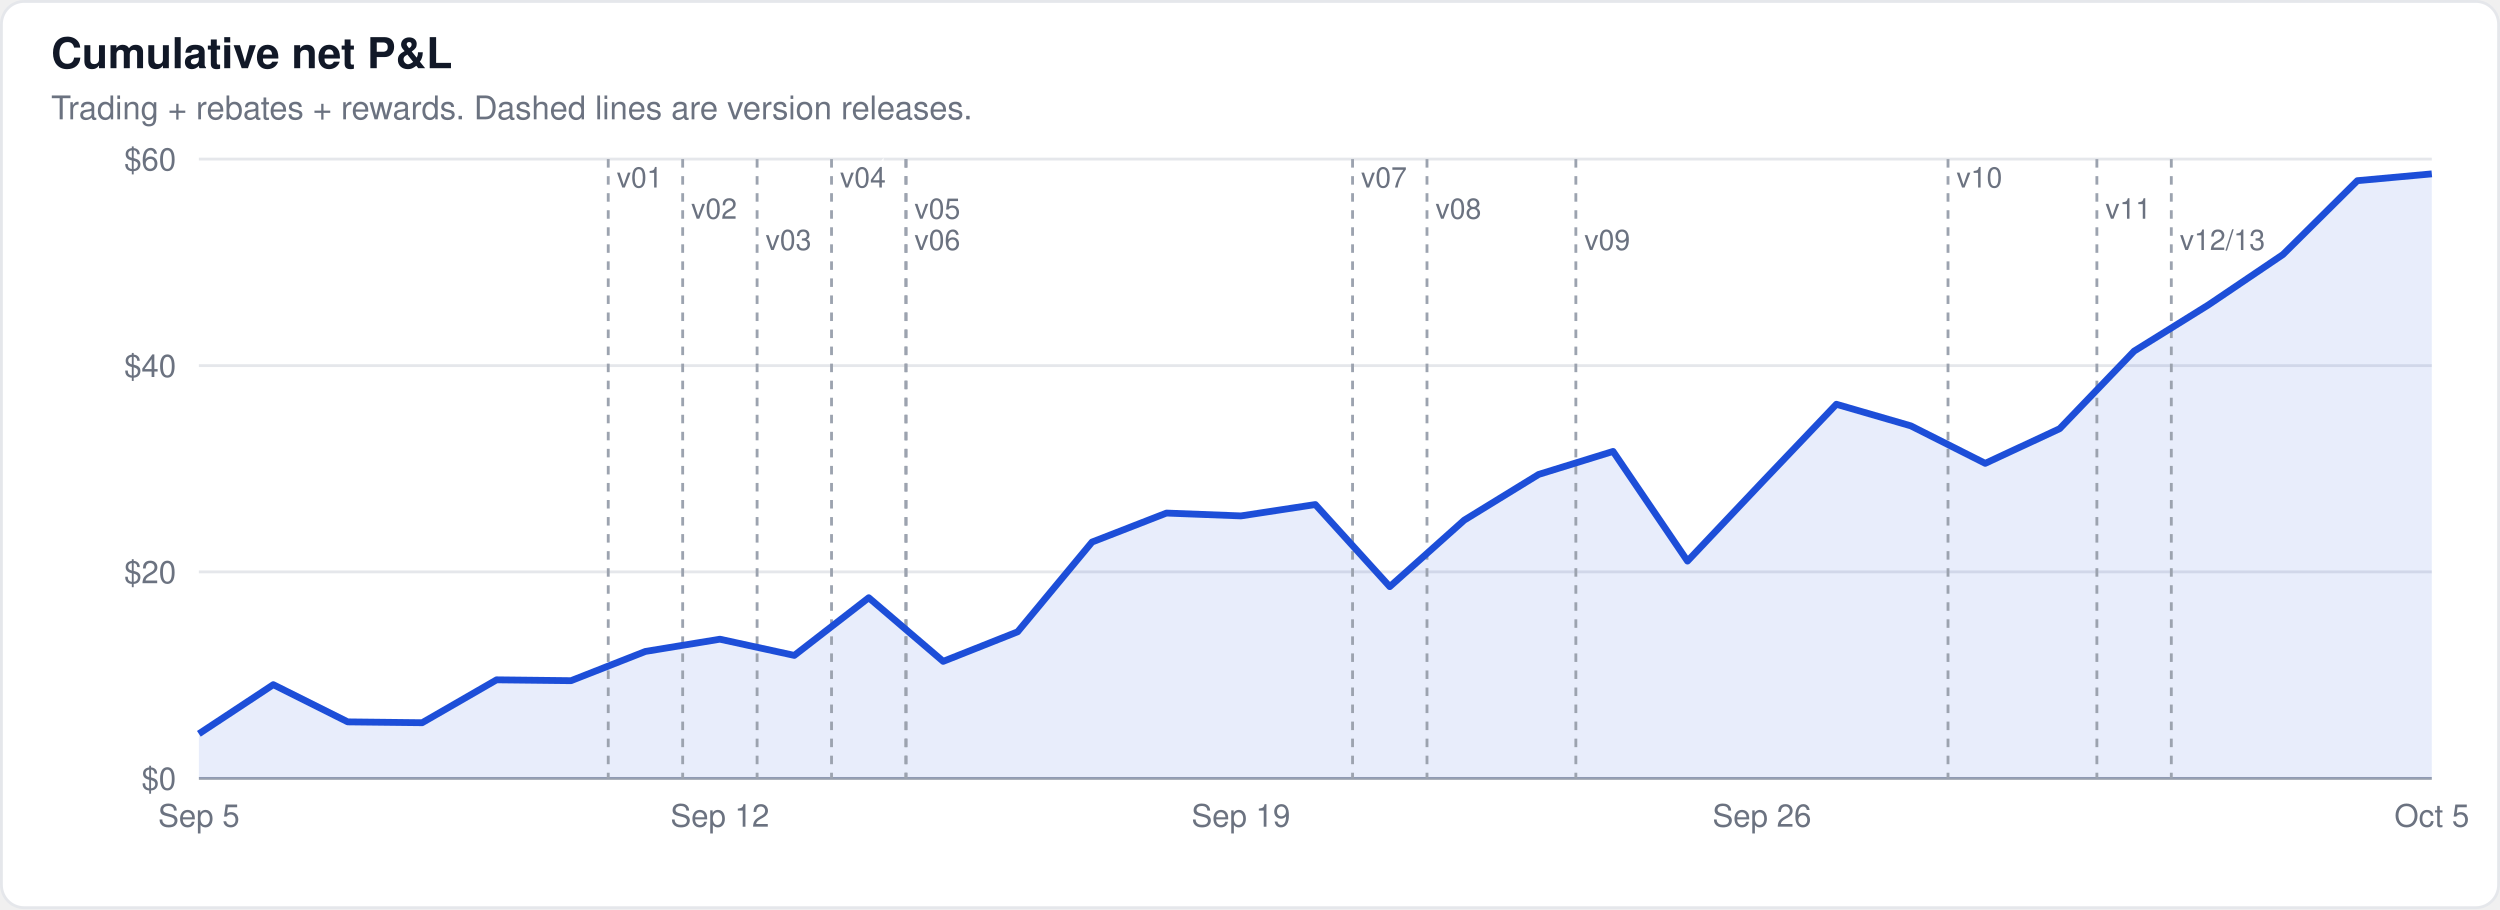
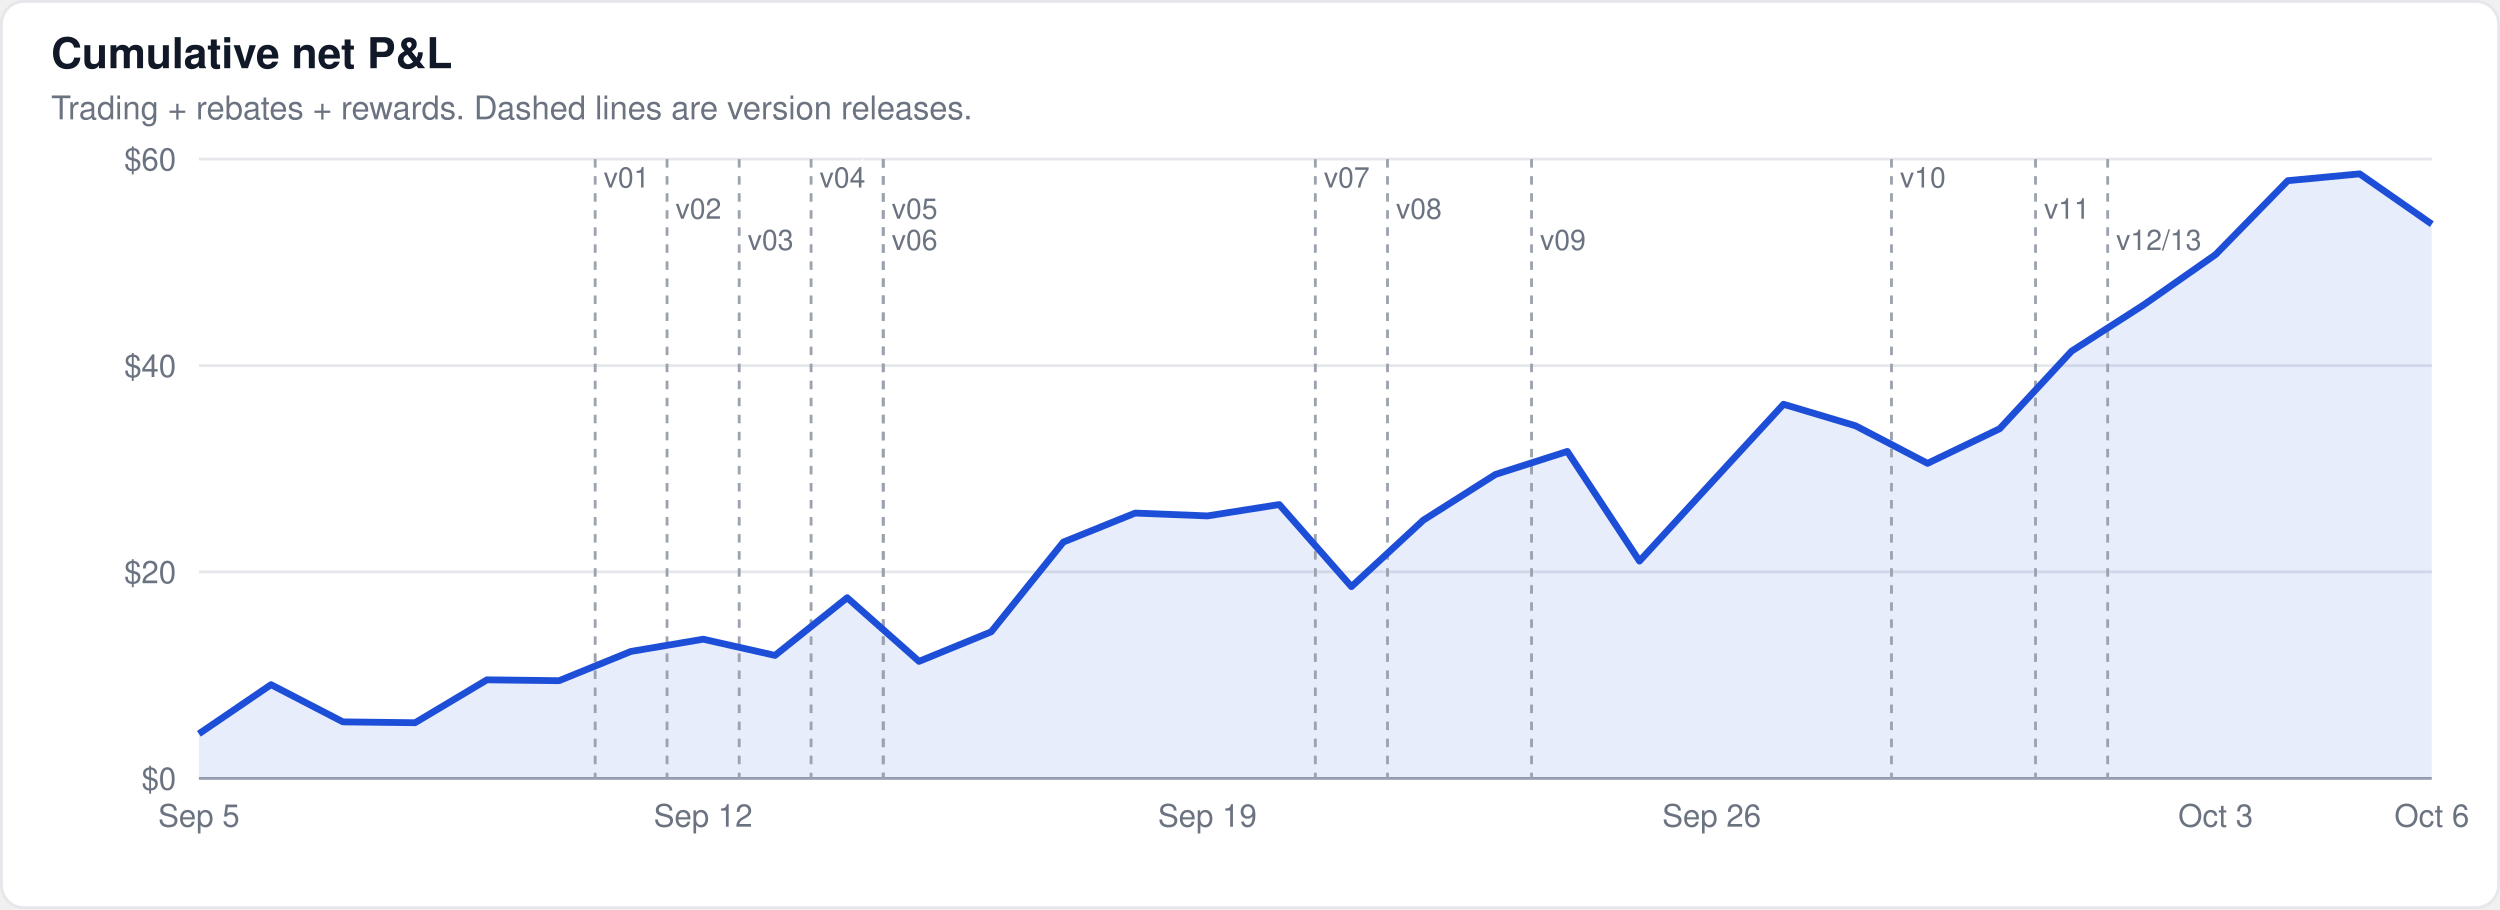
<svg xmlns="http://www.w3.org/2000/svg" width="880" height="320" viewBox="0 0 880 320" font-family="-apple-system,BlinkMacSystemFont,Segoe UI,Helvetica,Arial,sans-serif">
  <rect x="0.5" y="0.5" width="879" height="319" rx="8" fill="#ffffff" stroke="#e5e7eb" />
  <text x="18" y="24" font-size="15" font-weight="600" fill="#111827">Cumulative net P&amp;L</text>
  <text x="18" y="42" font-size="11.5" fill="#6b7280">Trading + rebates + rewards. Dashed lines are version releases.</text>
  <line x1="70" x2="856" y1="274.0" y2="274.0" stroke="#9ca3af" stroke-width="1" />
  <text x="62" y="278.0" font-size="11" text-anchor="end" fill="#6b7280">$0</text>
  <line x1="70" x2="856" y1="201.3" y2="201.3" stroke="#e5e7eb" stroke-width="1" />
  <text x="62" y="205.3" font-size="11" text-anchor="end" fill="#6b7280">$20</text>
  <line x1="70" x2="856" y1="128.7" y2="128.7" stroke="#e5e7eb" stroke-width="1" />
  <text x="62" y="132.7" font-size="11" text-anchor="end" fill="#6b7280">$40</text>
  <line x1="70" x2="856" y1="56.0" y2="56.0" stroke="#e5e7eb" stroke-width="1" />
  <text x="62" y="60.0" font-size="11" text-anchor="end" fill="#6b7280">$60</text>
-   <path d="M70.0,274.0 L70.0,258.3 L96.2,241.0 L122.4,254.1 L148.6,254.4 L174.8,239.3 L201.0,239.6 L227.2,229.3 L253.4,225.0 L279.6,230.7 L305.8,210.4 L332.0,232.8 L358.2,222.4 L384.4,190.8 L410.6,180.6 L436.8,181.6 L463.0,177.6 L489.2,206.5 L515.4,183.1 L541.6,167.0 L567.8,158.9 L594.0,197.5 L620.2,169.8 L646.4,142.3 L672.6,149.9 L698.8,163.1 L725.0,150.9 L751.2,123.6 L777.4,107.3 L803.6,89.6 L829.8,63.6 L856.0,61.2 L856.0,274.0 Z" fill="#1d4ed8" fill-opacity="0.1" stroke="none" />
-   <line x1="214.1" x2="214.1" y1="56" y2="274" stroke="#9ca3af" stroke-width="1" stroke-dasharray="3,3" />
-   <text x="217.1" y="66" font-size="10" fill="#6b7280" stroke="#ffffff" stroke-width="3" paint-order="stroke">v01</text>
-   <line x1="240.3" x2="240.3" y1="56" y2="274" stroke="#9ca3af" stroke-width="1" stroke-dasharray="3,3" />
-   <text x="243.3" y="77" font-size="10" fill="#6b7280" stroke="#ffffff" stroke-width="3" paint-order="stroke">v02</text>
-   <line x1="266.5" x2="266.5" y1="56" y2="274" stroke="#9ca3af" stroke-width="1" stroke-dasharray="3,3" />
-   <text x="269.5" y="88" font-size="10" fill="#6b7280" stroke="#ffffff" stroke-width="3" paint-order="stroke">v03</text>
-   <line x1="292.7" x2="292.7" y1="56" y2="274" stroke="#9ca3af" stroke-width="1" stroke-dasharray="3,3" />
-   <text x="295.7" y="66" font-size="10" fill="#6b7280" stroke="#ffffff" stroke-width="3" paint-order="stroke">v04</text>
-   <line x1="318.9" x2="318.9" y1="56" y2="274" stroke="#9ca3af" stroke-width="1" stroke-dasharray="3,3" />
-   <text x="321.9" y="77" font-size="10" fill="#6b7280" stroke="#ffffff" stroke-width="3" paint-order="stroke">v05</text>
-   <line x1="318.9" x2="318.9" y1="56" y2="274" stroke="#9ca3af" stroke-width="1" stroke-dasharray="3,3" />
-   <text x="321.9" y="88" font-size="10" fill="#6b7280" stroke="#ffffff" stroke-width="3" paint-order="stroke">v06</text>
-   <line x1="476.1" x2="476.1" y1="56" y2="274" stroke="#9ca3af" stroke-width="1" stroke-dasharray="3,3" />
-   <text x="479.1" y="66" font-size="10" fill="#6b7280" stroke="#ffffff" stroke-width="3" paint-order="stroke">v07</text>
-   <line x1="502.3" x2="502.3" y1="56" y2="274" stroke="#9ca3af" stroke-width="1" stroke-dasharray="3,3" />
-   <text x="505.3" y="77" font-size="10" fill="#6b7280" stroke="#ffffff" stroke-width="3" paint-order="stroke">v08</text>
-   <line x1="554.7" x2="554.7" y1="56" y2="274" stroke="#9ca3af" stroke-width="1" stroke-dasharray="3,3" />
-   <text x="557.7" y="88" font-size="10" fill="#6b7280" stroke="#ffffff" stroke-width="3" paint-order="stroke">v09</text>
-   <line x1="685.7" x2="685.7" y1="56" y2="274" stroke="#9ca3af" stroke-width="1" stroke-dasharray="3,3" />
-   <text x="688.7" y="66" font-size="10" fill="#6b7280" stroke="#ffffff" stroke-width="3" paint-order="stroke">v10</text>
-   <line x1="738.1" x2="738.1" y1="56" y2="274" stroke="#9ca3af" stroke-width="1" stroke-dasharray="3,3" />
-   <text x="741.1" y="77" font-size="10" fill="#6b7280" stroke="#ffffff" stroke-width="3" paint-order="stroke">v11</text>
-   <line x1="764.3" x2="764.3" y1="56" y2="274" stroke="#9ca3af" stroke-width="1" stroke-dasharray="3,3" />
-   <text x="767.3" y="88" font-size="10" fill="#6b7280" stroke="#ffffff" stroke-width="3" paint-order="stroke">v12/13</text>
-   <path d="M70.0,258.3 L96.2,241.0 L122.4,254.1 L148.6,254.4 L174.8,239.3 L201.0,239.6 L227.2,229.3 L253.4,225.0 L279.6,230.7 L305.8,210.4 L332.0,232.8 L358.2,222.4 L384.4,190.8 L410.6,180.6 L436.8,181.6 L463.0,177.6 L489.2,206.5 L515.4,183.1 L541.6,167.0 L567.8,158.9 L594.0,197.5 L620.2,169.8 L646.4,142.3 L672.6,149.9 L698.8,163.1 L725.0,150.9 L751.2,123.6 L777.4,107.3 L803.6,89.6 L829.8,63.6 L856.0,61.2" fill="none" stroke="#1d4ed8" stroke-width="2.4" stroke-linejoin="round" />
+   <path d="M70.0,274.0 L70.0,258.3 L95.4,241.0 L120.7,254.1 L146.1,254.4 L171.4,239.3 L196.8,239.6 L222.1,229.3 L247.5,225.0 L272.8,230.7 L298.2,210.4 L323.5,232.8 L348.9,222.4 L374.3,190.8 L399.6,180.6 L425.0,181.6 L450.3,177.6 L475.7,206.5 L501.0,183.1 L526.4,167.0 L551.7,158.9 L577.1,197.5 L602.5,169.8 L627.8,142.3 L653.2,149.9 L678.5,163.1 L703.9,150.9 L729.2,123.6 L754.6,107.3 L779.9,89.6 L805.3,63.6 L830.6,61.2 L856.0,78.9 L856.0,274.0 Z" fill="#1d4ed8" fill-opacity="0.1" stroke="none" />
+   <line x1="209.5" x2="209.5" y1="56" y2="274" stroke="#9ca3af" stroke-width="1" stroke-dasharray="3,3" />
+   <text x="212.5" y="66" font-size="10" fill="#6b7280" stroke="#ffffff" stroke-width="3" paint-order="stroke">v01</text>
+   <line x1="234.8" x2="234.8" y1="56" y2="274" stroke="#9ca3af" stroke-width="1" stroke-dasharray="3,3" />
+   <text x="237.8" y="77" font-size="10" fill="#6b7280" stroke="#ffffff" stroke-width="3" paint-order="stroke">v02</text>
+   <line x1="260.2" x2="260.2" y1="56" y2="274" stroke="#9ca3af" stroke-width="1" stroke-dasharray="3,3" />
+   <text x="263.2" y="88" font-size="10" fill="#6b7280" stroke="#ffffff" stroke-width="3" paint-order="stroke">v03</text>
+   <line x1="285.5" x2="285.5" y1="56" y2="274" stroke="#9ca3af" stroke-width="1" stroke-dasharray="3,3" />
+   <text x="288.5" y="66" font-size="10" fill="#6b7280" stroke="#ffffff" stroke-width="3" paint-order="stroke">v04</text>
+   <line x1="310.9" x2="310.9" y1="56" y2="274" stroke="#9ca3af" stroke-width="1" stroke-dasharray="3,3" />
+   <text x="313.9" y="77" font-size="10" fill="#6b7280" stroke="#ffffff" stroke-width="3" paint-order="stroke">v05</text>
+   <line x1="310.9" x2="310.9" y1="56" y2="274" stroke="#9ca3af" stroke-width="1" stroke-dasharray="3,3" />
+   <text x="313.9" y="88" font-size="10" fill="#6b7280" stroke="#ffffff" stroke-width="3" paint-order="stroke">v06</text>
+   <line x1="463.0" x2="463.0" y1="56" y2="274" stroke="#9ca3af" stroke-width="1" stroke-dasharray="3,3" />
+   <text x="466.0" y="66" font-size="10" fill="#6b7280" stroke="#ffffff" stroke-width="3" paint-order="stroke">v07</text>
+   <line x1="488.4" x2="488.4" y1="56" y2="274" stroke="#9ca3af" stroke-width="1" stroke-dasharray="3,3" />
+   <text x="491.4" y="77" font-size="10" fill="#6b7280" stroke="#ffffff" stroke-width="3" paint-order="stroke">v08</text>
+   <line x1="539.1" x2="539.1" y1="56" y2="274" stroke="#9ca3af" stroke-width="1" stroke-dasharray="3,3" />
+   <text x="542.1" y="88" font-size="10" fill="#6b7280" stroke="#ffffff" stroke-width="3" paint-order="stroke">v09</text>
+   <line x1="665.8" x2="665.8" y1="56" y2="274" stroke="#9ca3af" stroke-width="1" stroke-dasharray="3,3" />
+   <text x="668.8" y="66" font-size="10" fill="#6b7280" stroke="#ffffff" stroke-width="3" paint-order="stroke">v10</text>
+   <line x1="716.5" x2="716.5" y1="56" y2="274" stroke="#9ca3af" stroke-width="1" stroke-dasharray="3,3" />
+   <text x="719.5" y="77" font-size="10" fill="#6b7280" stroke="#ffffff" stroke-width="3" paint-order="stroke">v11</text>
+   <line x1="741.9" x2="741.9" y1="56" y2="274" stroke="#9ca3af" stroke-width="1" stroke-dasharray="3,3" />
+   <text x="744.9" y="88" font-size="10" fill="#6b7280" stroke="#ffffff" stroke-width="3" paint-order="stroke">v12/13</text>
+   <path d="M70.0,258.3 L95.4,241.0 L120.7,254.1 L146.1,254.4 L171.4,239.3 L196.8,239.6 L222.1,229.3 L247.5,225.0 L272.8,230.7 L298.2,210.4 L323.5,232.8 L348.9,222.4 L374.3,190.8 L399.6,180.6 L425.0,181.6 L450.3,177.6 L475.7,206.5 L501.0,183.1 L526.4,167.0 L551.7,158.9 L577.1,197.5 L602.5,169.8 L627.8,142.3 L653.2,149.9 L678.5,163.1 L703.9,150.9 L729.2,123.6 L754.6,107.3 L779.9,89.6 L805.3,63.6 L830.6,61.2 L856.0,78.9" fill="none" stroke="#1d4ed8" stroke-width="2.4" stroke-linejoin="round" />
  <text x="70.0" y="291" font-size="11" text-anchor="middle" fill="#6b7280">Sep 5</text>
-   <text x="253.4" y="291" font-size="11" text-anchor="middle" fill="#6b7280">Sep 12</text>
-   <text x="436.8" y="291" font-size="11" text-anchor="middle" fill="#6b7280">Sep 19</text>
-   <text x="620.2" y="291" font-size="11" text-anchor="middle" fill="#6b7280">Sep 26</text>
-   <text x="856.0" y="291" font-size="11" text-anchor="middle" fill="#6b7280">Oct 5</text>
+   <text x="247.5" y="291" font-size="11" text-anchor="middle" fill="#6b7280">Sep 12</text>
+   <text x="425.0" y="291" font-size="11" text-anchor="middle" fill="#6b7280">Sep 19</text>
+   <text x="602.5" y="291" font-size="11" text-anchor="middle" fill="#6b7280">Sep 26</text>
+   <text x="779.9" y="291" font-size="11" text-anchor="middle" fill="#6b7280">Oct 3</text>
+   <text x="856.0" y="291" font-size="11" text-anchor="middle" fill="#6b7280">Oct 6</text>
</svg>
